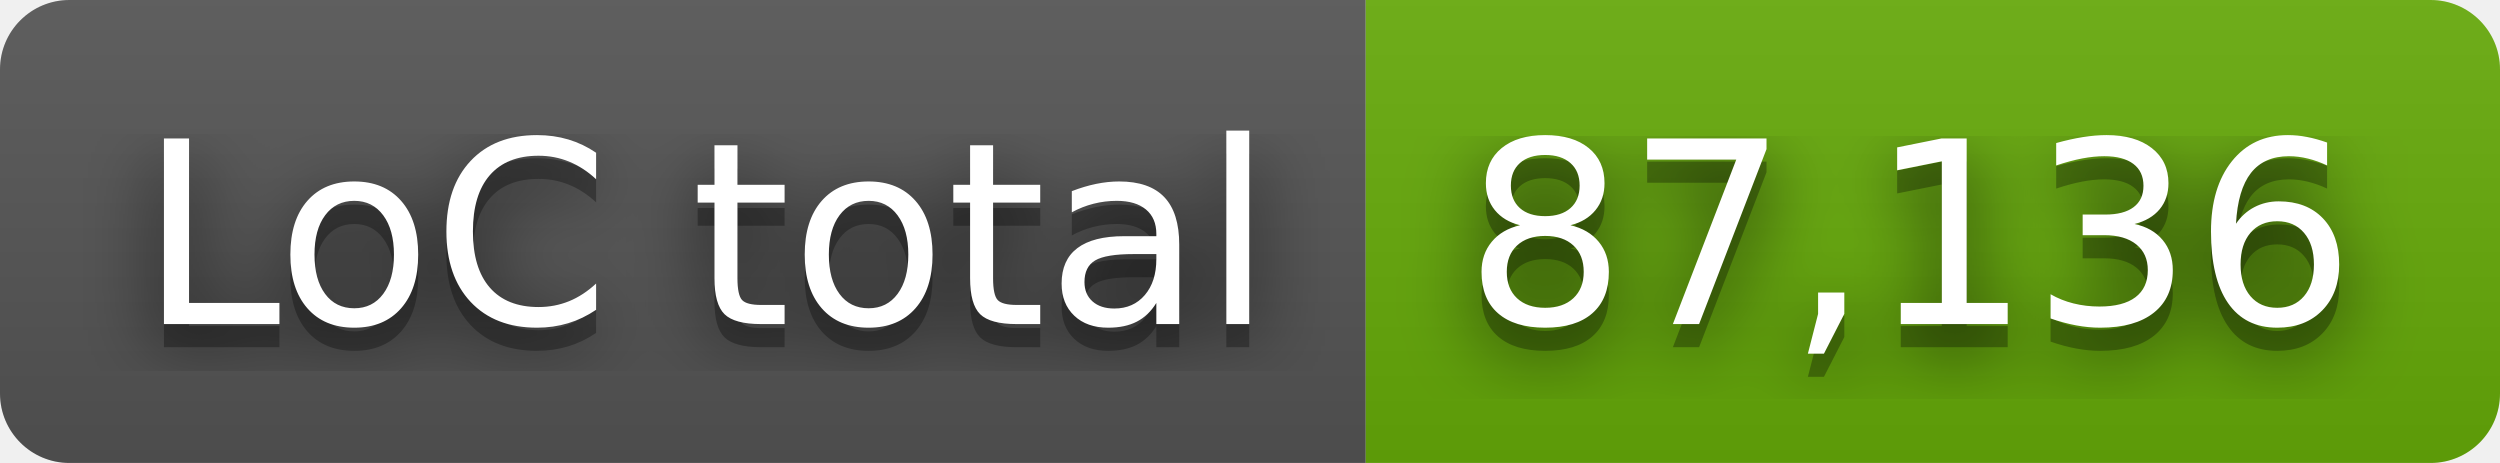
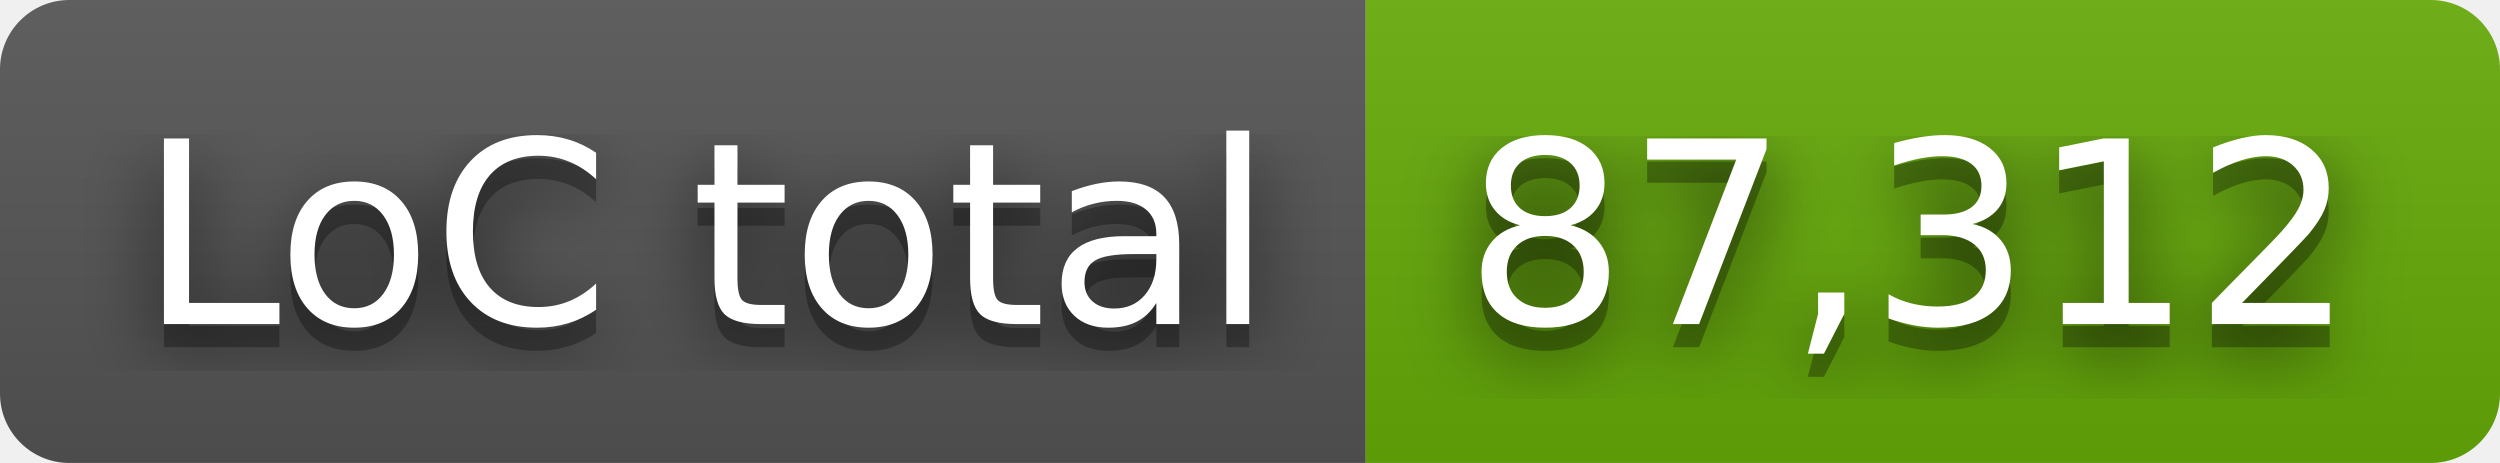
- <svg xmlns="http://www.w3.org/2000/svg" width="108" height="20" role="img" aria-label="LoC total: 87,136">
+ <svg xmlns="http://www.w3.org/2000/svg" width="108" height="20" role="img" aria-label="LoC total: 87,312">
  <filter id="blur">
    <feGaussianBlur stdDeviation="16" />
  </filter>
  <linearGradient id="s" x2="0" y2="100%">
    <stop offset="0" stop-color="#bbb" stop-opacity=".1" />
    <stop offset="1" stop-opacity=".1" />
  </linearGradient>
  <clipPath id="r">
    <rect width="108" height="20" rx="3" />
  </clipPath>
  <g clip-path="url(#r)">
    <rect width="59" height="20" fill="#555" />
    <rect x="59" width="49" height="20" fill="#67ac09" />
    <rect width="108" height="20" fill="url(#s)" />
  </g>
  <g fill="#fff" text-anchor="middle" font-family="Verdana,Geneva,DejaVu Sans,sans-serif" text-rendering="geometricPrecision" font-size="110">
    <g transform="scale(.1)">
      <g aria-hidden="true" fill="#010101">
        <text x="305" y="150" fill-opacity=".8" filter="url(#blur)" textLength="490">LoC total</text>
        <text x="305" y="150" fill-opacity=".3" textLength="490">LoC total</text>
      </g>
      <text x="305" y="140" textLength="490">LoC total</text>
    </g>
    <g transform="scale(.1)">
      <g aria-hidden="true" fill="#010101">
-         <text x="825" y="150" fill-opacity=".8" filter="url(#blur)" textLength="390">87,136</text>
-         <text x="825" y="150" fill-opacity=".3" textLength="390">87,136</text>
+         <text x="825" y="150" fill-opacity=".8" filter="url(#blur)" textLength="390">87,312</text>
+         <text x="825" y="150" fill-opacity=".3" textLength="390">87,312</text>
      </g>
-       <text x="825" y="140" textLength="390">87,136</text>
+       <text x="825" y="140" textLength="390">87,312</text>
    </g>
  </g>
</svg>
